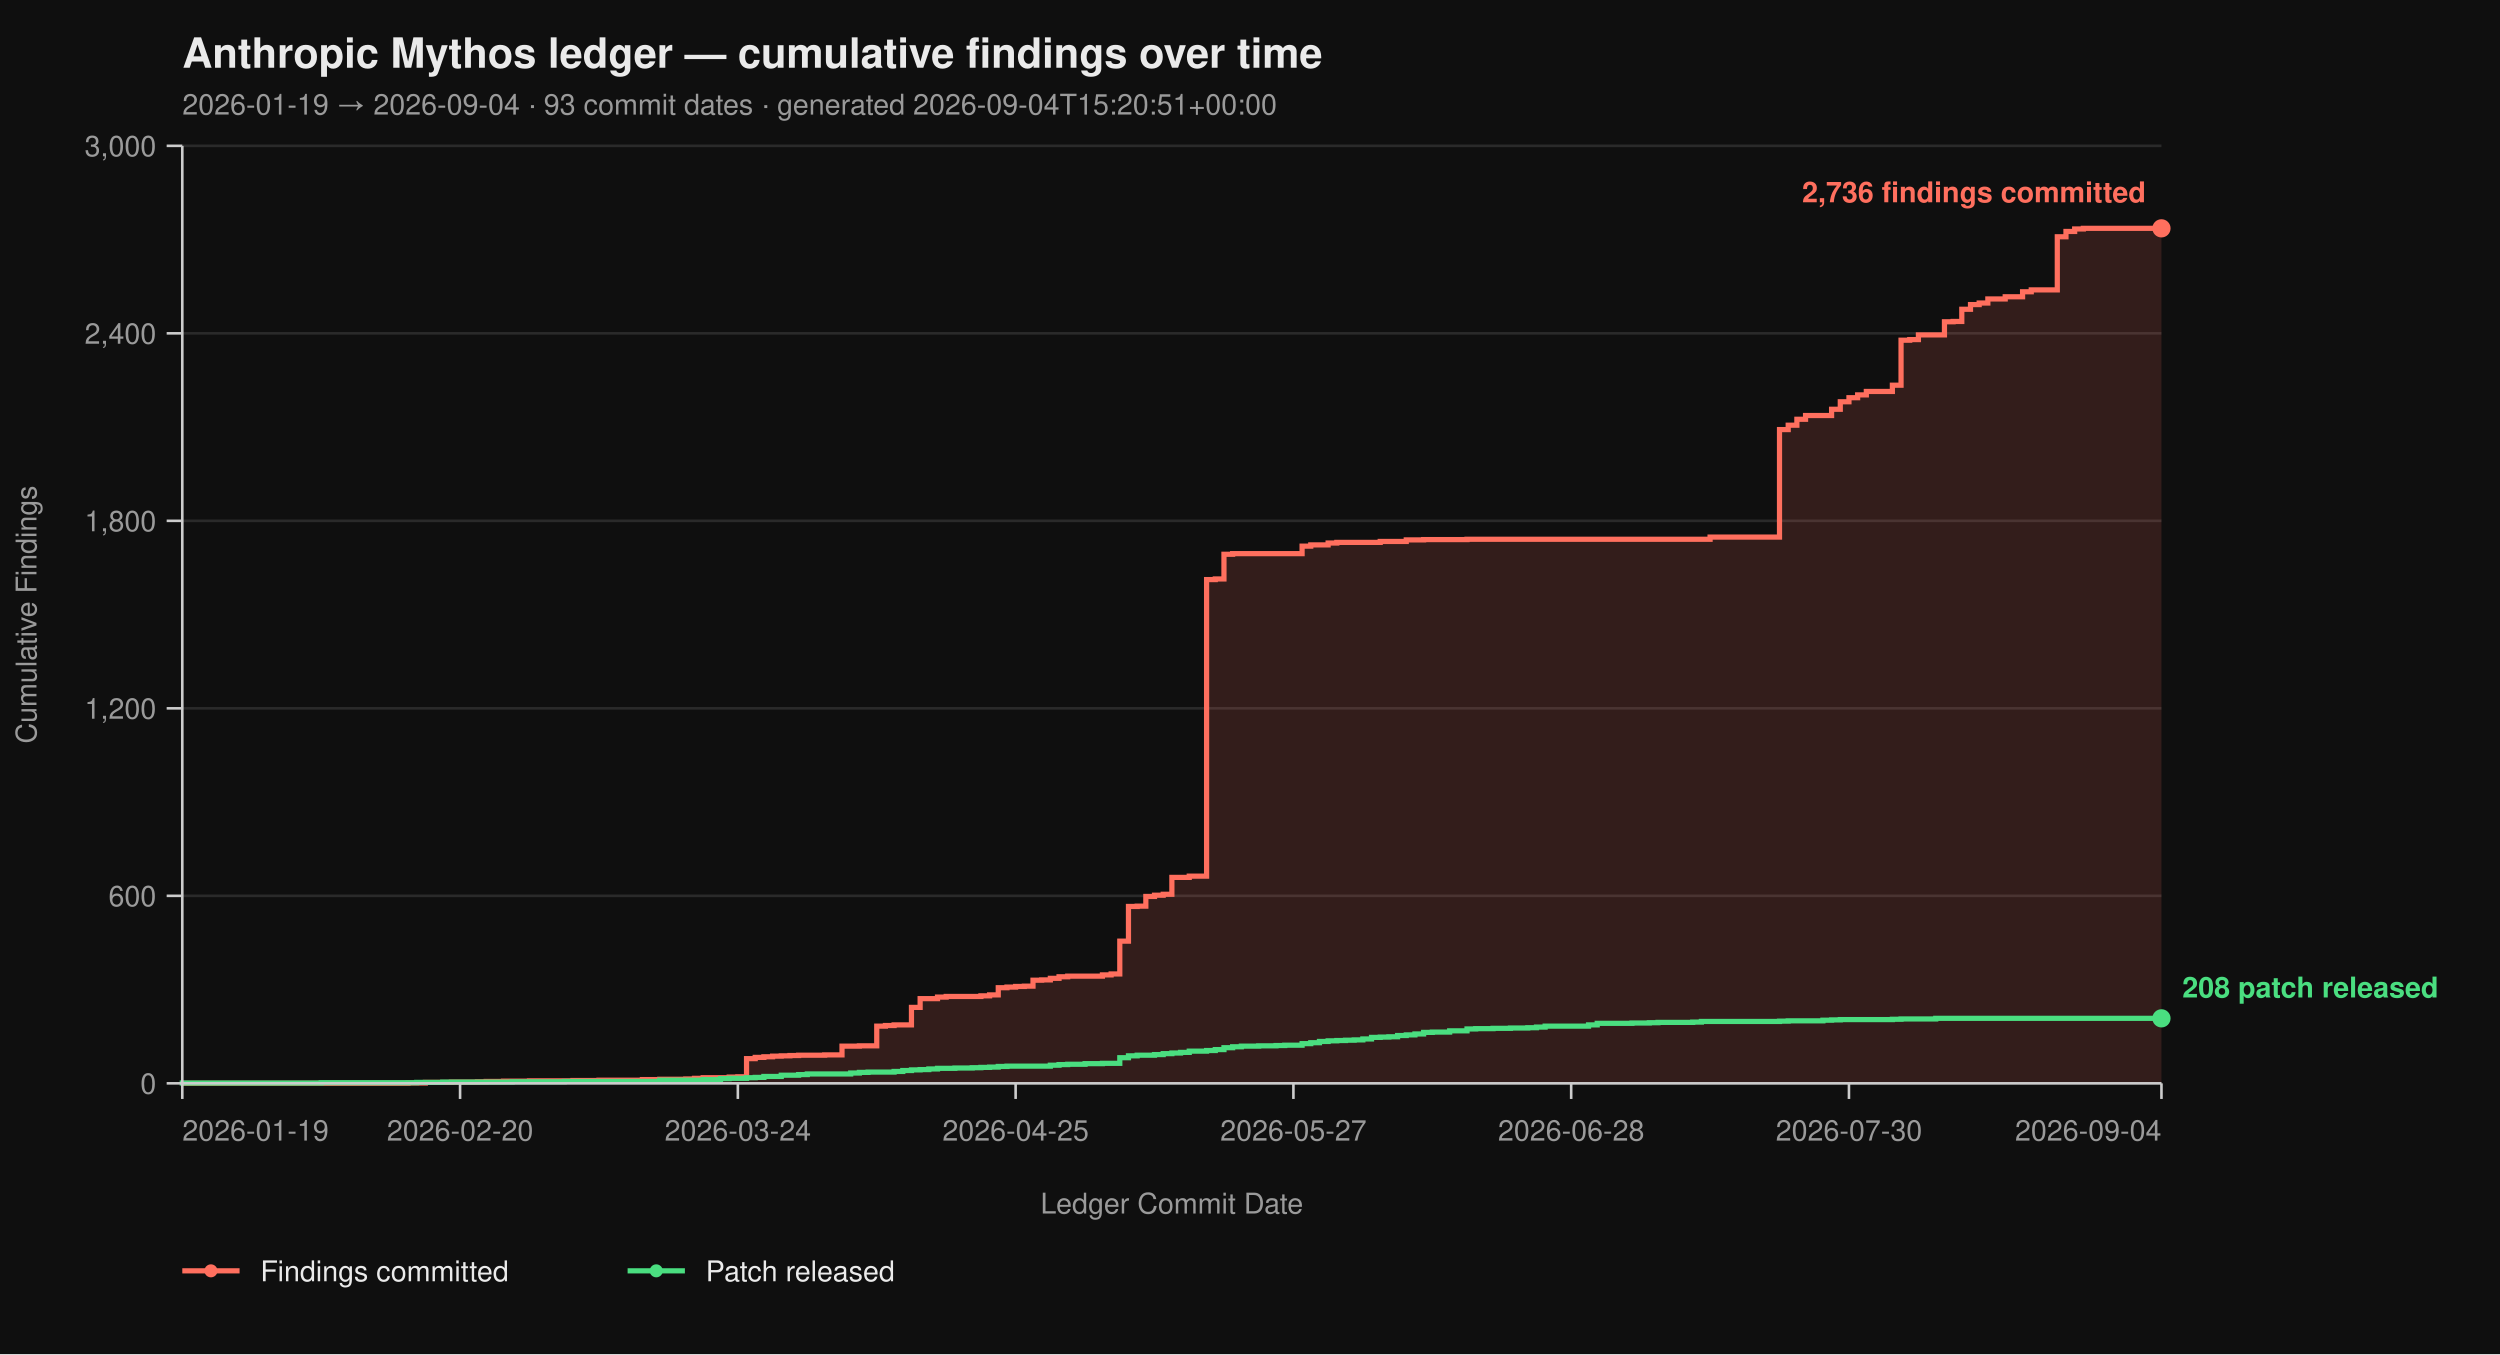
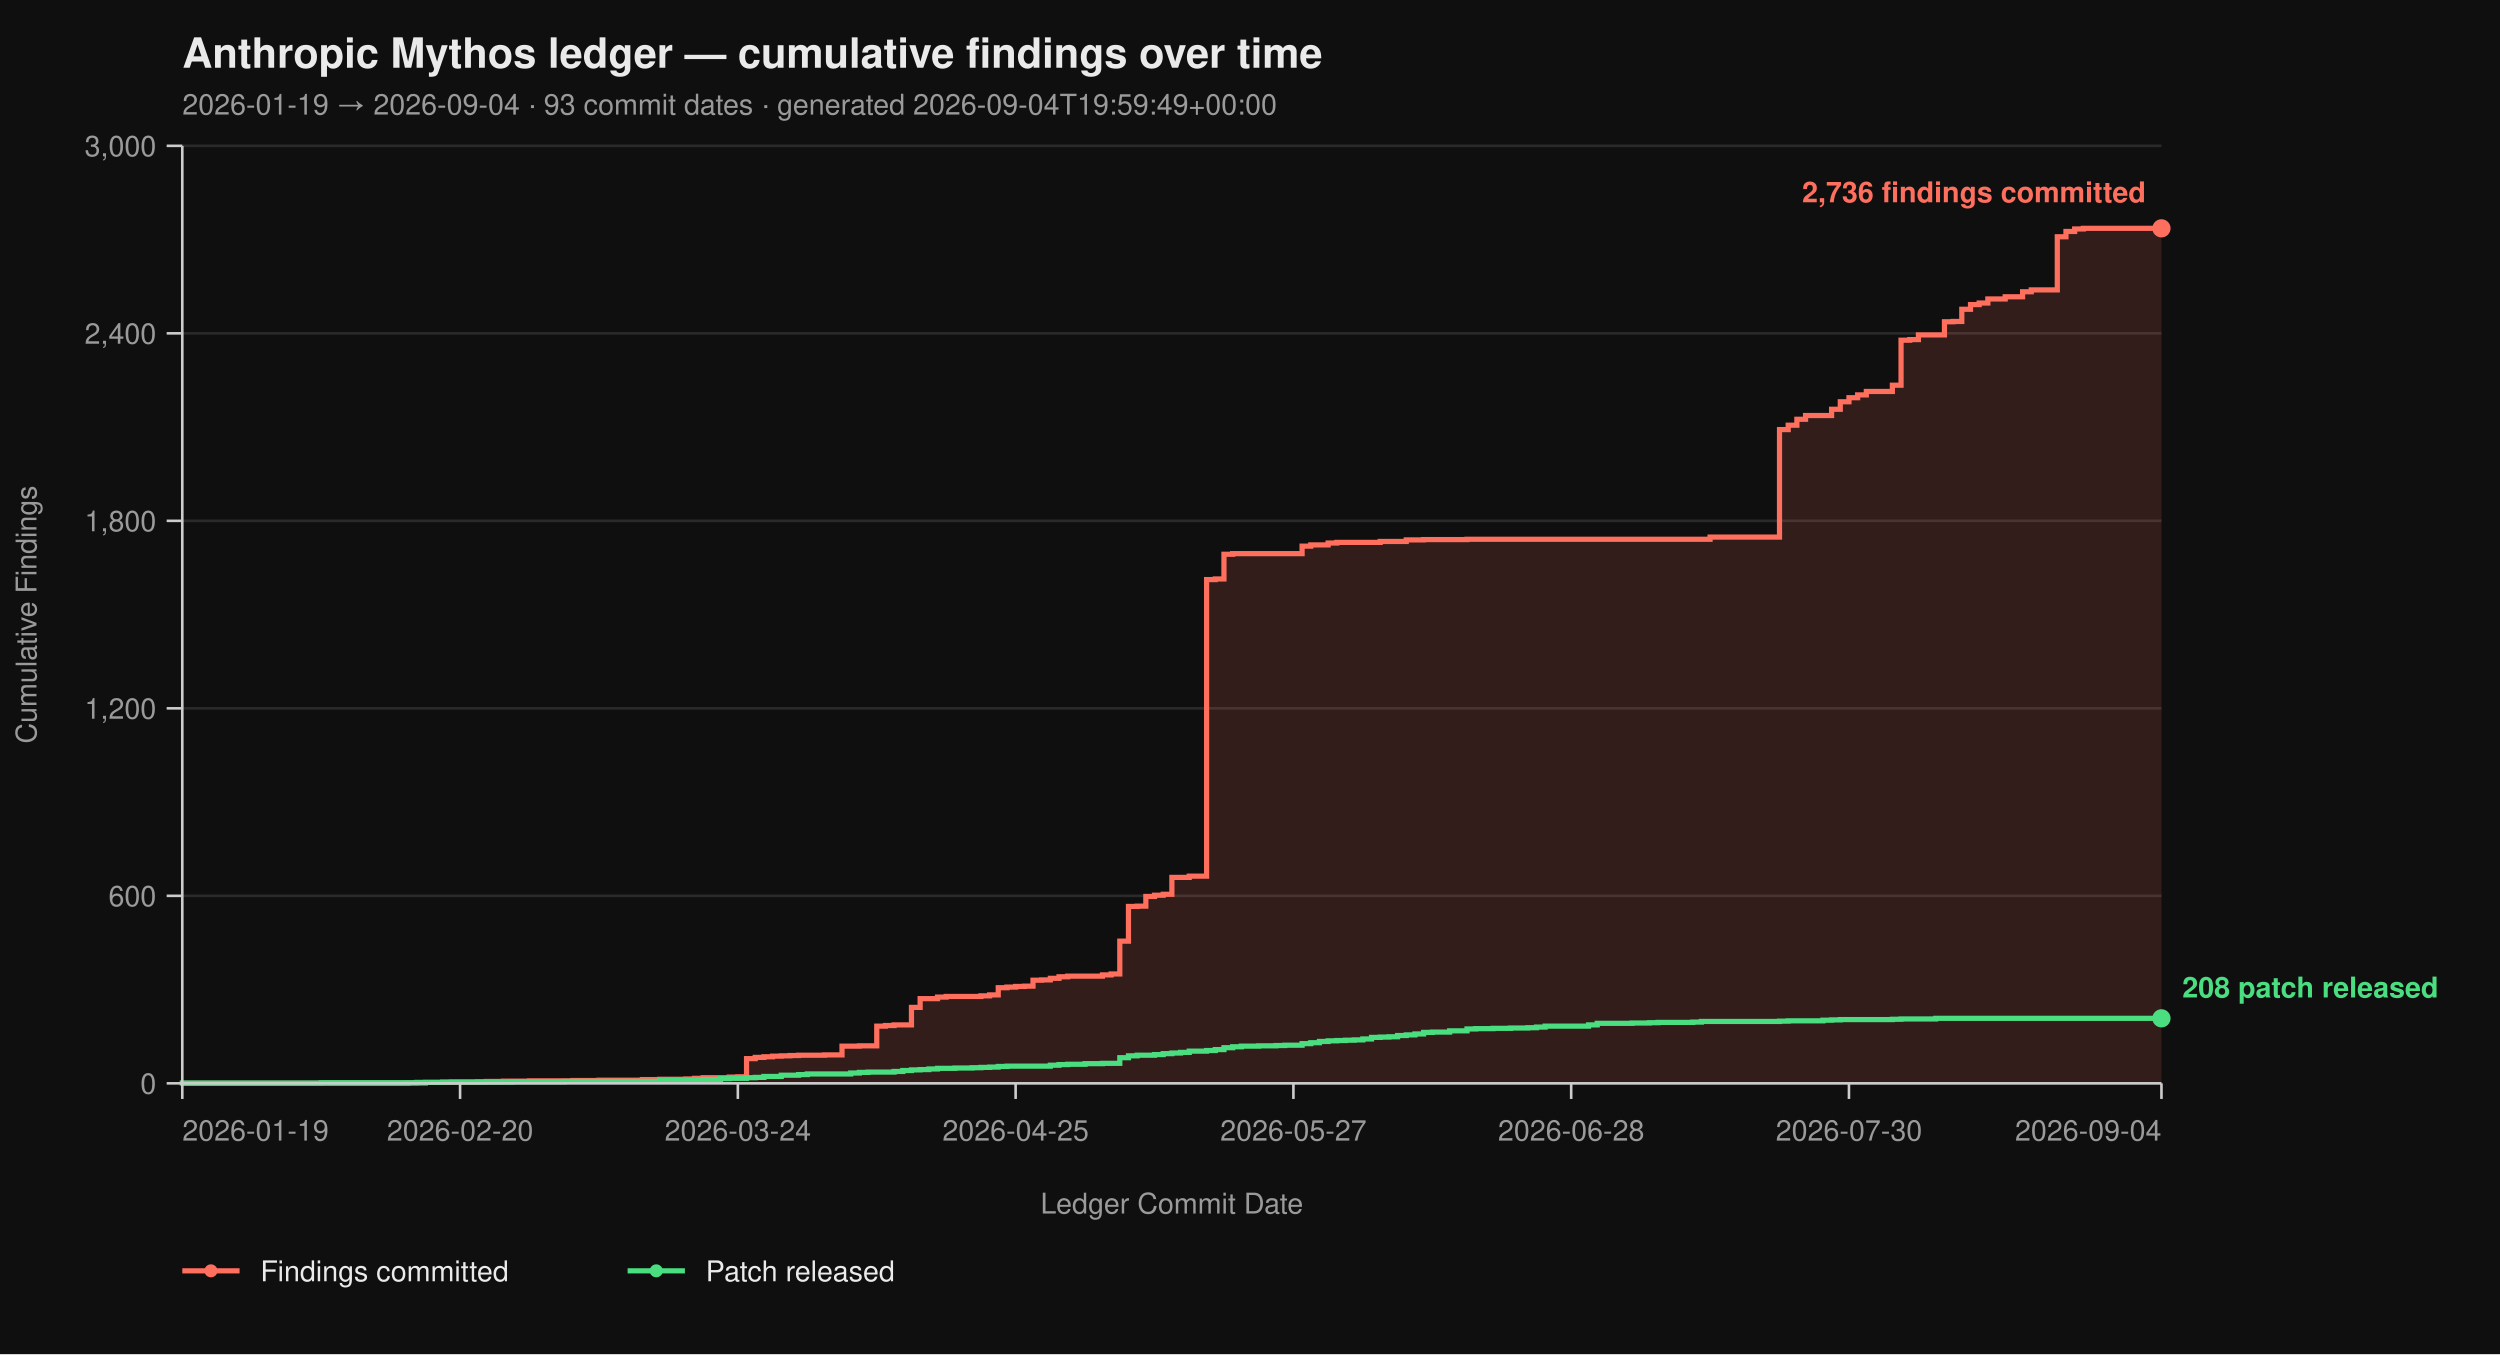
<svg xmlns="http://www.w3.org/2000/svg" viewBox="0 0 960 520" width="960" height="520" font-family="-apple-system, BlinkMacSystemFont, 'Segoe UI', Helvetica, Arial, sans-serif">
  <rect width="100%" height="100%" fill="#0f0f0f" />
  <text x="70" y="26" fill="#eaeaea" font-size="16" font-weight="700">Anthropic Mythos ledger — cumulative findings over time</text>
-   <text x="70" y="44" fill="#9a9a9a" font-size="11">2026-01-19 → 2026-09-04  ·  93 commit dates  ·  generated 2026-09-04T15:20:51+00:00</text>
+   <text x="70" y="44" fill="#9a9a9a" font-size="11">2026-01-19 → 2026-09-04  ·  93 commit dates  ·  generated 2026-09-04T19:59:49+00:00</text>
  <line x1="70" y1="416.00" x2="830" y2="416.00" stroke="#2a2a2a" stroke-width="1" />
  <line x1="70" y1="344.00" x2="830" y2="344.00" stroke="#2a2a2a" stroke-width="1" />
  <line x1="70" y1="272.00" x2="830" y2="272.00" stroke="#2a2a2a" stroke-width="1" />
  <line x1="70" y1="200.00" x2="830" y2="200.00" stroke="#2a2a2a" stroke-width="1" />
  <line x1="70" y1="128.00" x2="830" y2="128.00" stroke="#2a2a2a" stroke-width="1" />
  <line x1="70" y1="56.00" x2="830" y2="56.00" stroke="#2a2a2a" stroke-width="1" />
  <path d="M 70.00 416.00 L 156.67 416.00 L 156.67 415.88 L 163.33 415.88 L 163.33 415.64 L 173.33 415.64 L 173.33 415.52 L 183.33 415.52 L 183.33 415.40 L 186.67 415.40 L 186.67 415.28 L 193.33 415.28 L 193.33 415.16 L 203.33 415.16 L 203.33 415.04 L 220.00 415.04 L 220.00 414.92 L 230.00 414.92 L 230.00 414.80 L 246.67 414.80 L 246.67 414.56 L 253.33 414.56 L 253.33 414.44 L 263.33 414.44 L 263.33 414.32 L 266.67 414.32 L 266.67 414.08 L 270.00 414.08 L 270.00 413.84 L 280.00 413.84 L 280.00 413.60 L 283.33 413.60 L 283.33 413.48 L 286.67 413.48 L 286.67 406.52 L 290.00 406.52 L 290.00 406.04 L 293.33 406.04 L 293.33 405.80 L 296.67 405.80 L 296.67 405.56 L 300.00 405.56 L 300.00 405.44 L 303.33 405.44 L 303.33 405.32 L 306.67 405.32 L 306.67 405.20 L 316.67 405.20 L 316.67 405.08 L 323.33 405.08 L 323.33 401.72 L 330.00 401.72 L 330.00 401.60 L 336.67 401.60 L 336.67 394.04 L 340.00 394.04 L 340.00 393.80 L 343.33 393.80 L 343.33 393.56 L 350.00 393.56 L 350.00 386.84 L 353.33 386.84 L 353.33 383.48 L 360.00 383.48 L 360.00 382.88 L 363.33 382.88 L 363.33 382.64 L 376.67 382.64 L 376.67 382.40 L 380.00 382.40 L 380.00 382.04 L 383.33 382.04 L 383.33 379.28 L 386.67 379.28 L 386.67 379.04 L 390.00 379.04 L 390.00 378.80 L 393.33 378.80 L 393.33 378.68 L 396.67 378.68 L 396.67 376.40 L 400.00 376.40 L 400.00 376.28 L 403.33 376.28 L 403.33 375.68 L 406.67 375.68 L 406.67 375.08 L 410.00 375.08 L 410.00 374.84 L 423.33 374.84 L 423.33 374.36 L 426.67 374.36 L 426.67 374.00 L 430.00 374.00 L 430.00 361.40 L 433.33 361.40 L 433.33 348.08 L 436.67 348.08 L 436.67 347.96 L 440.00 347.96 L 440.00 344.24 L 443.33 344.24 L 443.33 343.76 L 446.67 343.76 L 446.67 343.40 L 450.00 343.40 L 450.00 336.92 L 456.67 336.92 L 456.67 336.44 L 463.33 336.44 L 463.33 222.56 L 466.67 222.56 L 466.67 222.32 L 470.00 222.32 L 470.00 212.84 L 473.33 212.84 L 473.33 212.60 L 500.00 212.60 L 500.00 209.72 L 503.33 209.72 L 503.33 209.24 L 510.00 209.24 L 510.00 208.52 L 513.33 208.52 L 513.33 208.28 L 530.00 208.28 L 530.00 207.92 L 540.00 207.92 L 540.00 207.32 L 546.67 207.32 L 546.67 207.20 L 563.33 207.20 L 563.33 207.08 L 656.67 207.08 L 656.67 206.24 L 683.33 206.24 L 683.33 164.96 L 686.67 164.96 L 686.67 163.28 L 690.00 163.28 L 690.00 161.00 L 693.33 161.00 L 693.33 159.56 L 703.33 159.56 L 703.33 157.16 L 706.67 157.16 L 706.67 154.28 L 710.00 154.28 L 710.00 152.72 L 713.33 152.72 L 713.33 151.64 L 716.67 151.64 L 716.67 150.32 L 726.67 150.32 L 726.67 147.92 L 730.00 147.92 L 730.00 130.64 L 733.33 130.64 L 733.33 130.40 L 736.67 130.40 L 736.67 128.60 L 746.67 128.60 L 746.67 123.56 L 750.00 123.56 L 750.00 123.44 L 753.33 123.44 L 753.33 118.76 L 756.67 118.76 L 756.67 116.96 L 760.00 116.96 L 760.00 116.36 L 763.33 116.36 L 763.33 114.80 L 770.00 114.80 L 770.00 113.96 L 776.67 113.96 L 776.67 112.04 L 780.00 112.04 L 780.00 111.32 L 790.00 111.32 L 790.00 90.92 L 793.33 90.92 L 793.33 88.88 L 796.67 88.88 L 796.67 87.92 L 800.00 87.92 L 800.00 87.68 L 830.00 87.68 L 830.00 416.00 Z" fill="#ff6f5e26" stroke="none" />
  <path d="M 70.00 416.00 L 156.67 416.00 L 156.67 415.88 L 163.33 415.88 L 163.33 415.64 L 173.33 415.64 L 173.33 415.52 L 183.33 415.52 L 183.33 415.40 L 186.67 415.40 L 186.67 415.28 L 193.33 415.28 L 193.33 415.16 L 203.33 415.16 L 203.33 415.04 L 220.00 415.04 L 220.00 414.92 L 230.00 414.92 L 230.00 414.80 L 246.67 414.80 L 246.67 414.56 L 253.33 414.56 L 253.33 414.44 L 263.33 414.44 L 263.33 414.32 L 266.67 414.32 L 266.67 414.08 L 270.00 414.08 L 270.00 413.84 L 280.00 413.84 L 280.00 413.60 L 283.33 413.60 L 283.33 413.48 L 286.67 413.48 L 286.67 406.52 L 290.00 406.52 L 290.00 406.04 L 293.33 406.04 L 293.33 405.80 L 296.67 405.80 L 296.67 405.56 L 300.00 405.56 L 300.00 405.44 L 303.33 405.44 L 303.33 405.32 L 306.67 405.32 L 306.67 405.20 L 316.67 405.20 L 316.67 405.08 L 323.33 405.08 L 323.33 401.72 L 330.00 401.72 L 330.00 401.60 L 336.67 401.60 L 336.67 394.04 L 340.00 394.04 L 340.00 393.80 L 343.33 393.80 L 343.33 393.56 L 350.00 393.56 L 350.00 386.84 L 353.33 386.84 L 353.33 383.48 L 360.00 383.48 L 360.00 382.88 L 363.33 382.88 L 363.33 382.64 L 376.67 382.64 L 376.67 382.40 L 380.00 382.40 L 380.00 382.04 L 383.33 382.04 L 383.33 379.28 L 386.67 379.28 L 386.67 379.04 L 390.00 379.04 L 390.00 378.80 L 393.33 378.80 L 393.33 378.68 L 396.67 378.68 L 396.67 376.40 L 400.00 376.40 L 400.00 376.28 L 403.33 376.28 L 403.33 375.68 L 406.67 375.68 L 406.67 375.08 L 410.00 375.08 L 410.00 374.84 L 423.33 374.84 L 423.33 374.36 L 426.67 374.36 L 426.67 374.00 L 430.00 374.00 L 430.00 361.40 L 433.33 361.40 L 433.33 348.08 L 436.67 348.08 L 436.67 347.96 L 440.00 347.96 L 440.00 344.24 L 443.33 344.24 L 443.33 343.76 L 446.67 343.76 L 446.67 343.40 L 450.00 343.40 L 450.00 336.92 L 456.67 336.92 L 456.67 336.44 L 463.33 336.44 L 463.33 222.56 L 466.67 222.56 L 466.67 222.32 L 470.00 222.32 L 470.00 212.84 L 473.33 212.84 L 473.33 212.60 L 500.00 212.60 L 500.00 209.72 L 503.33 209.72 L 503.33 209.24 L 510.00 209.24 L 510.00 208.52 L 513.33 208.52 L 513.33 208.28 L 530.00 208.28 L 530.00 207.92 L 540.00 207.92 L 540.00 207.32 L 546.67 207.32 L 546.67 207.20 L 563.33 207.20 L 563.33 207.08 L 656.67 207.08 L 656.67 206.24 L 683.33 206.24 L 683.33 164.96 L 686.67 164.96 L 686.67 163.28 L 690.00 163.28 L 690.00 161.00 L 693.33 161.00 L 693.33 159.56 L 703.33 159.56 L 703.33 157.16 L 706.67 157.16 L 706.67 154.28 L 710.00 154.28 L 710.00 152.72 L 713.33 152.72 L 713.33 151.64 L 716.67 151.64 L 716.67 150.32 L 726.67 150.32 L 726.67 147.92 L 730.00 147.92 L 730.00 130.64 L 733.33 130.64 L 733.33 130.40 L 736.67 130.40 L 736.67 128.60 L 746.67 128.60 L 746.67 123.56 L 750.00 123.56 L 750.00 123.44 L 753.33 123.44 L 753.33 118.76 L 756.67 118.76 L 756.67 116.96 L 760.00 116.96 L 760.00 116.36 L 763.33 116.36 L 763.33 114.80 L 770.00 114.80 L 770.00 113.96 L 776.67 113.96 L 776.67 112.04 L 780.00 112.04 L 780.00 111.32 L 790.00 111.32 L 790.00 90.92 L 793.33 90.92 L 793.33 88.88 L 796.67 88.88 L 796.67 87.92 L 800.00 87.92 L 800.00 87.68 L 830.00 87.68" fill="none" stroke="#ff6f5e" stroke-width="2" stroke-linejoin="miter" stroke-linecap="butt" />
  <path d="M 70.00 416.00 L 70.00 416.00 L 70.00 415.88 L 123.33 415.88 L 123.33 415.76 L 160.00 415.76 L 160.00 415.64 L 170.00 415.64 L 170.00 415.52 L 196.67 415.52 L 196.67 415.40 L 216.67 415.40 L 216.67 415.28 L 253.33 415.28 L 253.33 414.80 L 270.00 414.80 L 270.00 414.56 L 276.67 414.56 L 276.67 414.20 L 280.00 414.20 L 280.00 414.08 L 286.67 414.08 L 286.67 413.84 L 290.00 413.84 L 290.00 413.72 L 293.33 413.72 L 293.33 413.36 L 300.00 413.36 L 300.00 412.88 L 306.67 412.88 L 306.67 412.64 L 310.00 412.64 L 310.00 412.40 L 326.67 412.40 L 326.67 412.04 L 330.00 412.04 L 330.00 411.80 L 333.33 411.80 L 333.33 411.68 L 343.33 411.68 L 343.33 411.44 L 346.67 411.44 L 346.67 411.08 L 350.00 411.08 L 350.00 410.84 L 353.33 410.84 L 353.33 410.72 L 356.67 410.72 L 356.67 410.48 L 360.00 410.48 L 360.00 410.24 L 366.67 410.24 L 366.67 410.12 L 373.33 410.12 L 373.33 410.00 L 376.67 410.00 L 376.67 409.88 L 380.00 409.88 L 380.00 409.76 L 383.33 409.76 L 383.33 409.52 L 386.67 409.52 L 386.67 409.40 L 403.33 409.40 L 403.33 409.04 L 406.67 409.04 L 406.67 408.80 L 410.00 408.80 L 410.00 408.68 L 416.67 408.68 L 416.67 408.44 L 423.33 408.44 L 423.33 408.32 L 430.00 408.32 L 430.00 406.16 L 433.33 406.16 L 433.33 405.44 L 436.67 405.44 L 436.67 405.20 L 443.33 405.20 L 443.33 404.96 L 446.67 404.96 L 446.67 404.60 L 450.00 404.60 L 450.00 404.36 L 453.33 404.36 L 453.33 404.12 L 456.67 404.12 L 456.67 403.64 L 463.33 403.64 L 463.33 403.40 L 466.67 403.40 L 466.67 403.04 L 470.00 403.04 L 470.00 402.32 L 473.33 402.32 L 473.33 401.96 L 476.67 401.96 L 476.67 401.72 L 483.33 401.72 L 483.33 401.60 L 490.00 401.60 L 490.00 401.48 L 493.33 401.48 L 493.33 401.36 L 500.00 401.36 L 500.00 400.76 L 503.33 400.76 L 503.33 400.40 L 506.67 400.40 L 506.67 399.92 L 510.00 399.92 L 510.00 399.68 L 513.33 399.68 L 513.33 399.56 L 516.67 399.56 L 516.67 399.44 L 520.00 399.44 L 520.00 399.32 L 523.33 399.32 L 523.33 398.96 L 526.67 398.96 L 526.67 398.36 L 530.00 398.36 L 530.00 398.24 L 533.33 398.24 L 533.33 398.12 L 536.67 398.12 L 536.67 397.64 L 540.00 397.64 L 540.00 397.40 L 543.33 397.40 L 543.33 397.04 L 546.67 397.04 L 546.67 396.44 L 550.00 396.44 L 550.00 396.32 L 556.67 396.32 L 556.67 395.84 L 563.33 395.84 L 563.33 395.12 L 566.67 395.12 L 566.67 395.00 L 573.33 395.00 L 573.33 394.88 L 580.00 394.88 L 580.00 394.76 L 586.67 394.76 L 586.67 394.64 L 590.00 394.64 L 590.00 394.40 L 593.33 394.40 L 593.33 394.04 L 610.00 394.04 L 610.00 393.56 L 613.33 393.56 L 613.33 392.96 L 626.67 392.96 L 626.67 392.84 L 633.33 392.84 L 633.33 392.72 L 636.67 392.72 L 636.67 392.60 L 650.00 392.60 L 650.00 392.48 L 653.33 392.48 L 653.33 392.24 L 683.33 392.24 L 683.33 392.12 L 686.67 392.12 L 686.67 392.00 L 700.00 392.00 L 700.00 391.76 L 703.33 391.76 L 703.33 391.64 L 706.67 391.64 L 706.67 391.52 L 726.67 391.52 L 726.67 391.40 L 730.00 391.40 L 730.00 391.28 L 743.33 391.28 L 743.33 391.04 L 830.00 391.04" fill="none" stroke="#4ade80" stroke-width="2" stroke-linejoin="miter" stroke-linecap="butt" />
  <line x1="70" y1="56" x2="70" y2="416" stroke="#cccccc" stroke-width="1" />
  <line x1="70" y1="416" x2="830" y2="416" stroke="#cccccc" stroke-width="1" />
  <line x1="64" y1="416.00" x2="70" y2="416.00" stroke="#cccccc" stroke-width="1" />
  <line x1="64" y1="344.00" x2="70" y2="344.00" stroke="#cccccc" stroke-width="1" />
  <line x1="64" y1="272.00" x2="70" y2="272.00" stroke="#cccccc" stroke-width="1" />
  <line x1="64" y1="200.00" x2="70" y2="200.00" stroke="#cccccc" stroke-width="1" />
  <line x1="64" y1="128.00" x2="70" y2="128.00" stroke="#cccccc" stroke-width="1" />
  <line x1="64" y1="56.00" x2="70" y2="56.00" stroke="#cccccc" stroke-width="1" />
  <text x="60" y="420.00" text-anchor="end" fill="#9a9a9a" font-size="11">0</text>
  <text x="60" y="348.00" text-anchor="end" fill="#9a9a9a" font-size="11">600</text>
  <text x="60" y="276.00" text-anchor="end" fill="#9a9a9a" font-size="11">1,200</text>
  <text x="60" y="204.00" text-anchor="end" fill="#9a9a9a" font-size="11">1,800</text>
  <text x="60" y="132.00" text-anchor="end" fill="#9a9a9a" font-size="11">2,400</text>
  <text x="60" y="60.00" text-anchor="end" fill="#9a9a9a" font-size="11">3,000</text>
  <text x="14" y="236.00" fill="#9a9a9a" font-size="11" transform="rotate(-90 14 236.00)" text-anchor="middle">Cumulative Findings</text>
  <line x1="70.00" y1="416" x2="70.00" y2="422" stroke="#cccccc" stroke-width="1" />
  <line x1="176.67" y1="416" x2="176.67" y2="422" stroke="#cccccc" stroke-width="1" />
  <line x1="283.33" y1="416" x2="283.33" y2="422" stroke="#cccccc" stroke-width="1" />
  <line x1="390.00" y1="416" x2="390.00" y2="422" stroke="#cccccc" stroke-width="1" />
  <line x1="496.67" y1="416" x2="496.67" y2="422" stroke="#cccccc" stroke-width="1" />
  <line x1="603.33" y1="416" x2="603.33" y2="422" stroke="#cccccc" stroke-width="1" />
  <line x1="710.00" y1="416" x2="710.00" y2="422" stroke="#cccccc" stroke-width="1" />
  <line x1="830.00" y1="416" x2="830.00" y2="422" stroke="#cccccc" stroke-width="1" />
  <text x="70.00" y="438" text-anchor="start" fill="#9a9a9a" font-size="11">2026-01-19</text>
  <text x="176.67" y="438" text-anchor="middle" fill="#9a9a9a" font-size="11">2026-02-20</text>
  <text x="283.33" y="438" text-anchor="middle" fill="#9a9a9a" font-size="11">2026-03-24</text>
  <text x="390.00" y="438" text-anchor="middle" fill="#9a9a9a" font-size="11">2026-04-25</text>
  <text x="496.67" y="438" text-anchor="middle" fill="#9a9a9a" font-size="11">2026-05-27</text>
  <text x="603.33" y="438" text-anchor="middle" fill="#9a9a9a" font-size="11">2026-06-28</text>
  <text x="710.00" y="438" text-anchor="middle" fill="#9a9a9a" font-size="11">2026-07-30</text>
  <text x="830.00" y="438" text-anchor="end" fill="#9a9a9a" font-size="11">2026-09-04</text>
  <text x="450.00" y="466" fill="#9a9a9a" font-size="11" text-anchor="middle">Ledger Commit Date</text>
  <circle cx="830.00" cy="87.68" r="3.5" fill="#ff6f5e" />
  <text x="824.00" y="77.68" text-anchor="end" fill="#ff6f5e" font-size="11" font-weight="600">2,736 findings committed</text>
  <circle cx="830.00" cy="391.04" r="3.5" fill="#4ade80" />
  <text x="838.00" y="383.04" text-anchor="start" fill="#4ade80" font-size="11" font-weight="600">208 patch released</text>
  <line x1="70" y1="488" x2="92" y2="488" stroke="#ff6f5e" stroke-width="2" />
  <circle cx="81" cy="488" r="2.5" fill="#ff6f5e" />
  <text x="100" y="492" fill="#eaeaea" font-size="11">Findings committed</text>
  <line x1="241.0" y1="488" x2="263.0" y2="488" stroke="#4ade80" stroke-width="2" />
  <circle cx="252.0" cy="488" r="2.5" fill="#4ade80" />
  <text x="271.0" y="492" fill="#eaeaea" font-size="11">Patch released</text>
</svg>
